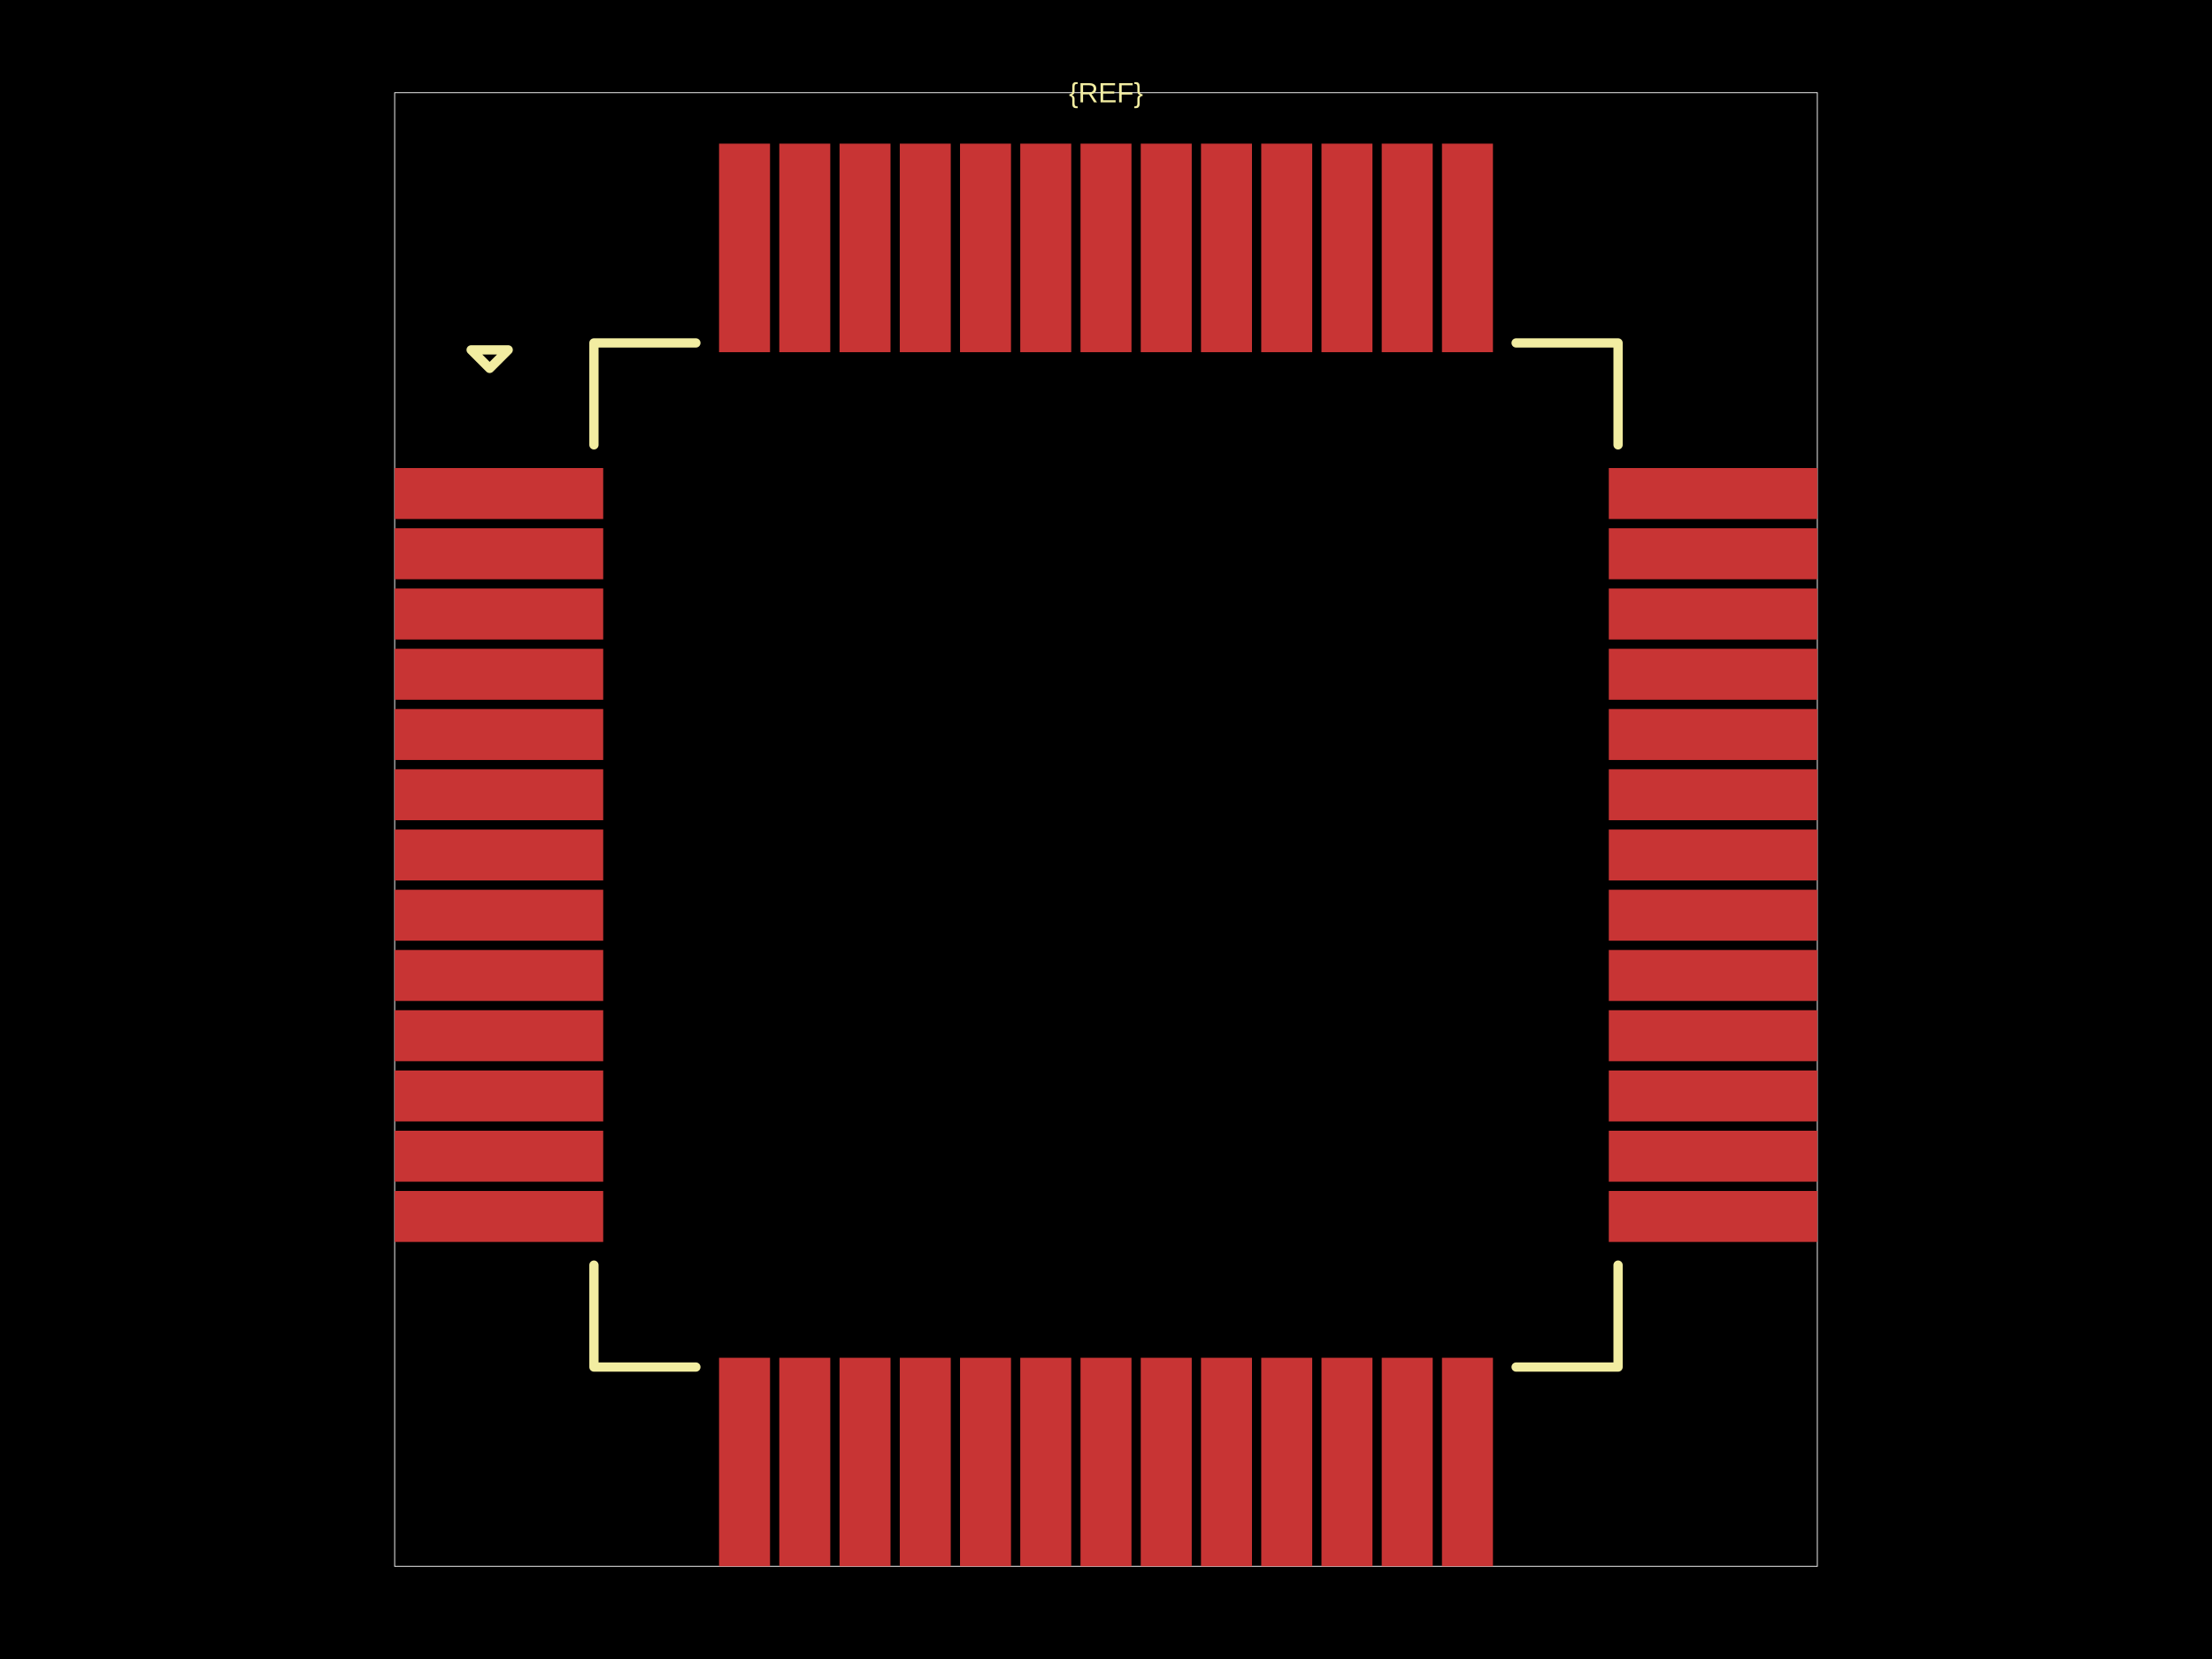
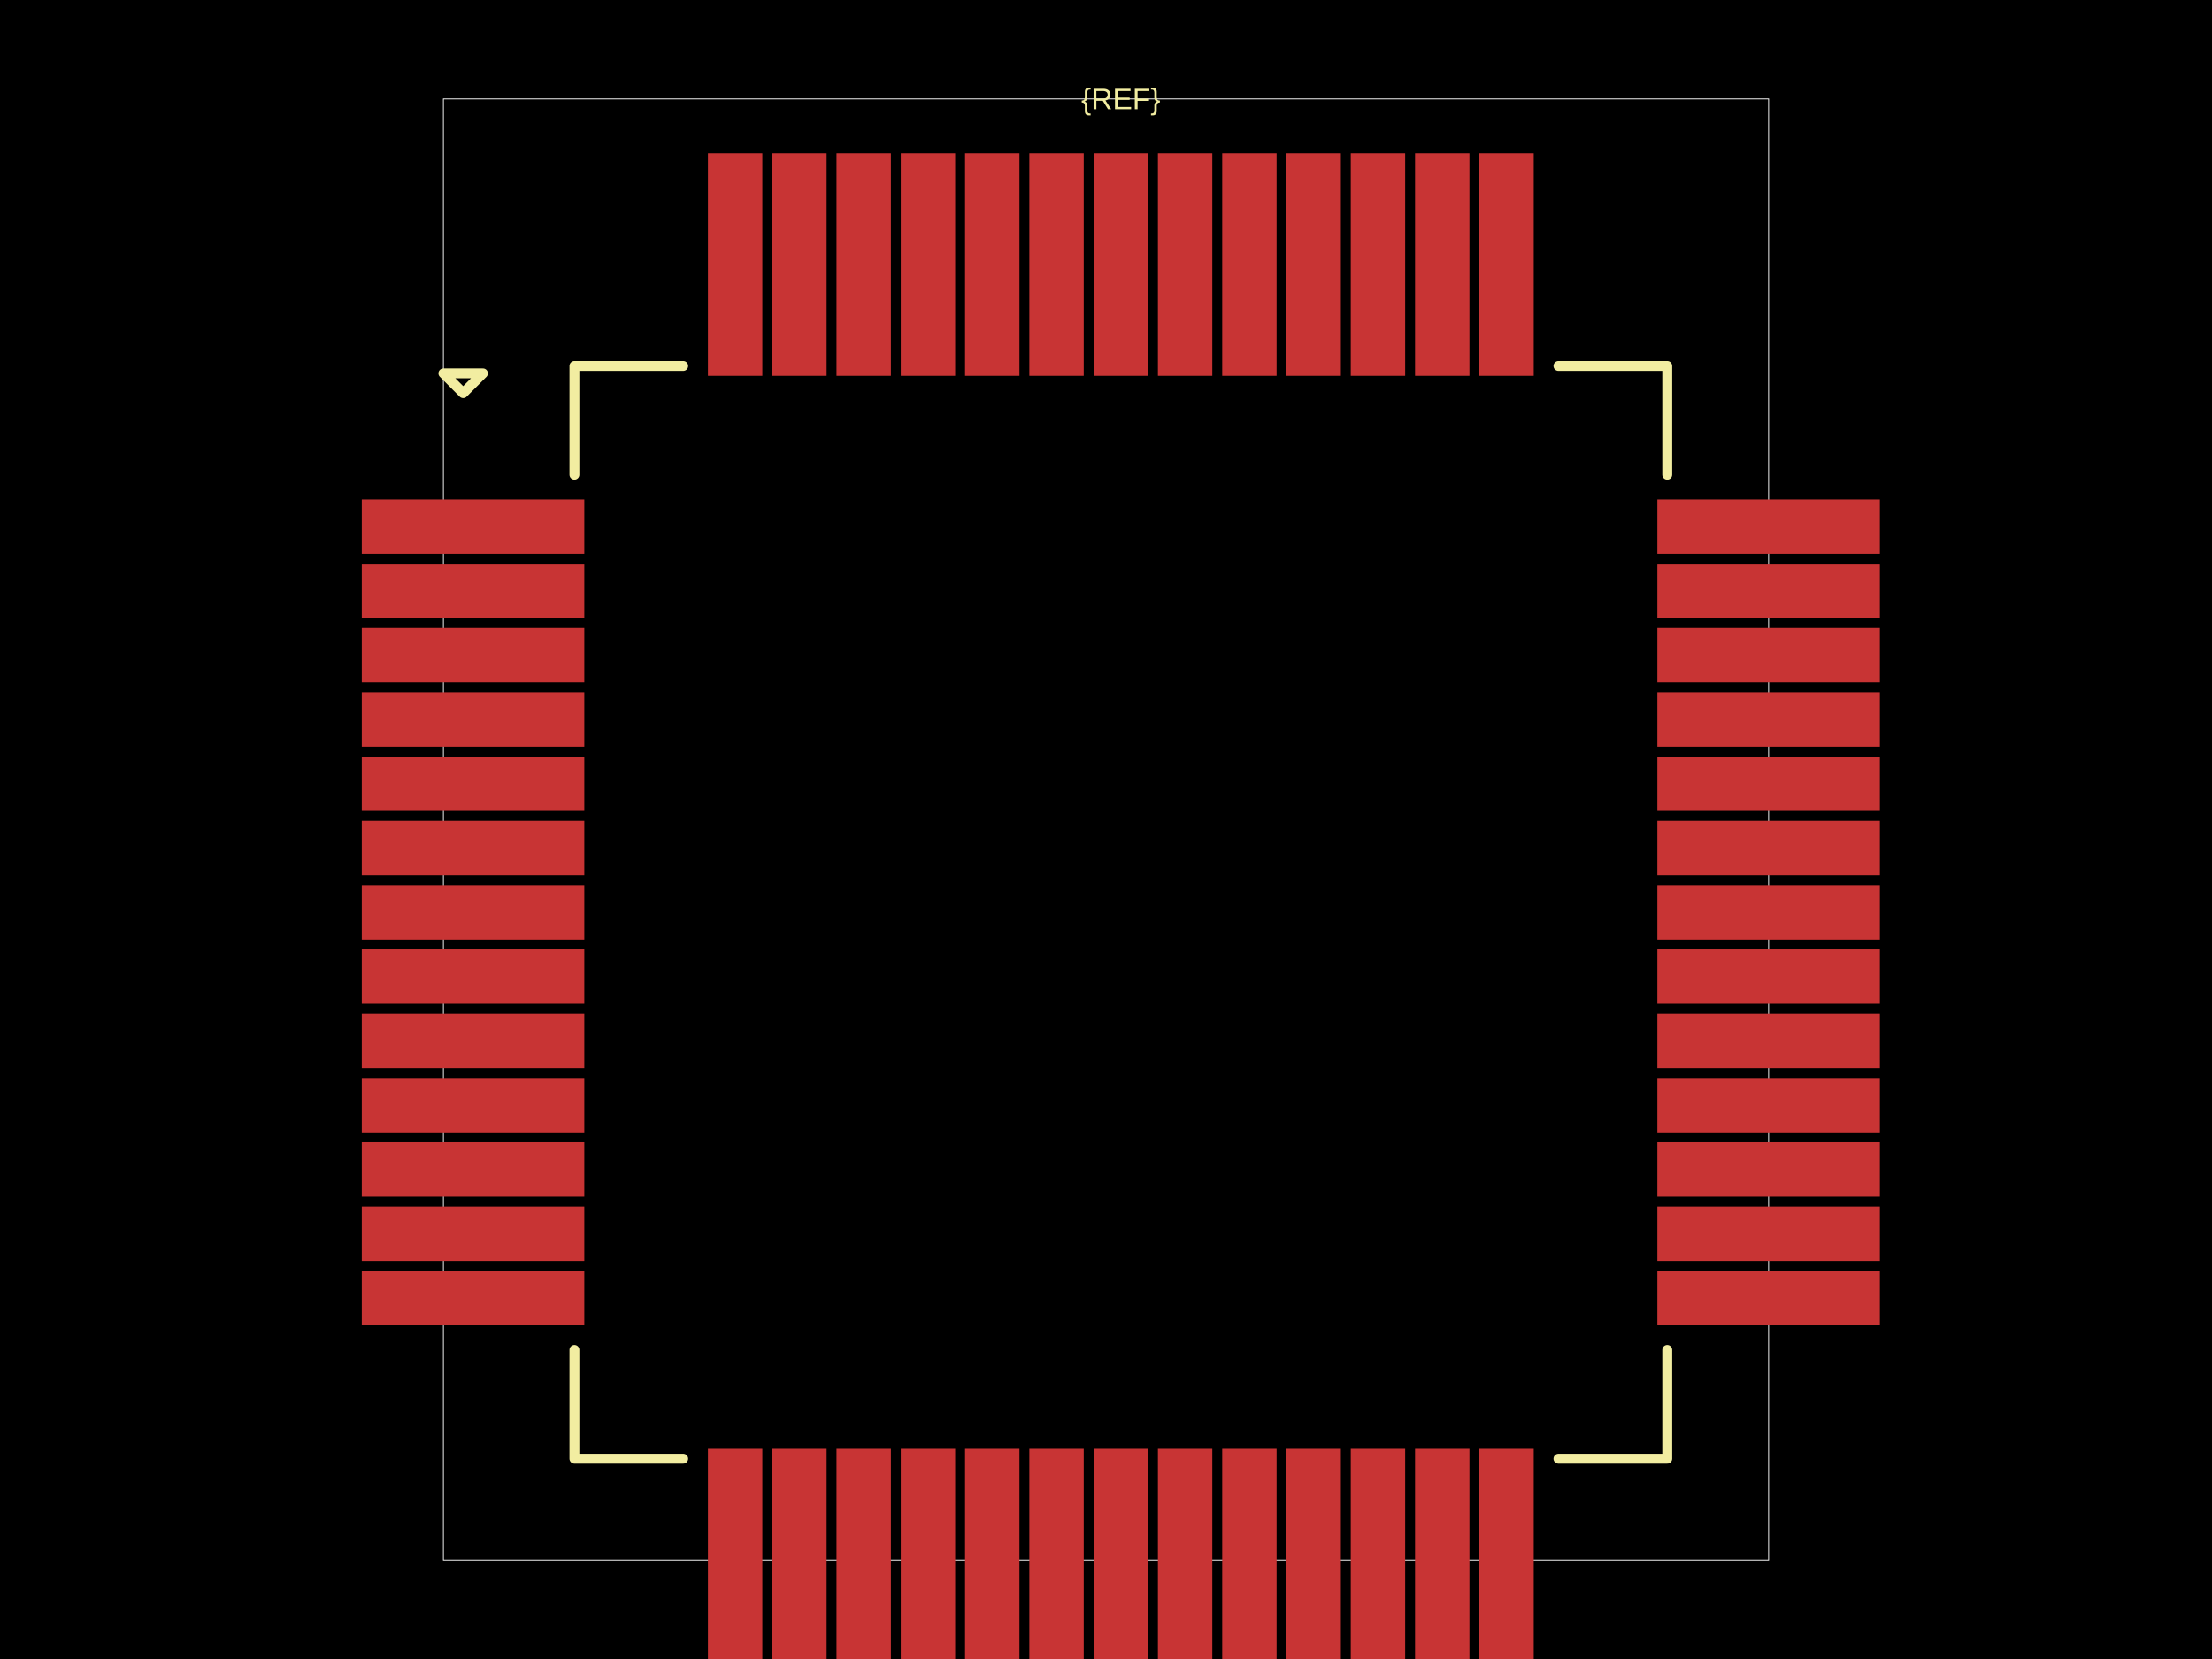
<svg xmlns="http://www.w3.org/2000/svg" width="800" height="600">
  <style />
-   <rect class="boundary" x="0" y="0" fill="#000" width="800" height="600" data-type="pcb_background" data-pcb-layer="global" />
-   <rect class="pcb-boundary" fill="none" stroke="#fff" stroke-width="0.3" x="142.737" y="33.52" width="514.525" height="532.961" data-type="pcb_boundary" data-pcb-layer="global" />
-   <rect class="pcb-pad" fill="rgb(200, 52, 52)" x="142.737" y="169.274" width="75.419" height="18.436" data-type="pcb_smtpad" data-pcb-layer="top" />
-   <rect class="pcb-pad" fill="rgb(200, 52, 52)" x="142.737" y="191.061" width="75.419" height="18.436" data-type="pcb_smtpad" data-pcb-layer="top" />
-   <rect class="pcb-pad" fill="rgb(200, 52, 52)" x="142.737" y="212.849" width="75.419" height="18.436" data-type="pcb_smtpad" data-pcb-layer="top" />
-   <rect class="pcb-pad" fill="rgb(200, 52, 52)" x="142.737" y="234.637" width="75.419" height="18.436" data-type="pcb_smtpad" data-pcb-layer="top" />
-   <rect class="pcb-pad" fill="rgb(200, 52, 52)" x="142.737" y="256.425" width="75.419" height="18.436" data-type="pcb_smtpad" data-pcb-layer="top" />
-   <rect class="pcb-pad" fill="rgb(200, 52, 52)" x="142.737" y="278.212" width="75.419" height="18.436" data-type="pcb_smtpad" data-pcb-layer="top" />
-   <rect class="pcb-pad" fill="rgb(200, 52, 52)" x="142.737" y="300" width="75.419" height="18.436" data-type="pcb_smtpad" data-pcb-layer="top" />
-   <rect class="pcb-pad" fill="rgb(200, 52, 52)" x="142.737" y="321.788" width="75.419" height="18.436" data-type="pcb_smtpad" data-pcb-layer="top" />
-   <rect class="pcb-pad" fill="rgb(200, 52, 52)" x="142.737" y="343.575" width="75.419" height="18.436" data-type="pcb_smtpad" data-pcb-layer="top" />
-   <rect class="pcb-pad" fill="rgb(200, 52, 52)" x="142.737" y="365.363" width="75.419" height="18.436" data-type="pcb_smtpad" data-pcb-layer="top" />
-   <rect class="pcb-pad" fill="rgb(200, 52, 52)" x="142.737" y="387.151" width="75.419" height="18.436" data-type="pcb_smtpad" data-pcb-layer="top" />
-   <rect class="pcb-pad" fill="rgb(200, 52, 52)" x="142.737" y="408.939" width="75.419" height="18.436" data-type="pcb_smtpad" data-pcb-layer="top" />
-   <rect class="pcb-pad" fill="rgb(200, 52, 52)" x="142.737" y="430.726" width="75.419" height="18.436" data-type="pcb_smtpad" data-pcb-layer="top" />
-   <rect class="pcb-pad" fill="rgb(200, 52, 52)" x="260.056" y="491.061" width="18.436" height="75.419" data-type="pcb_smtpad" data-pcb-layer="top" />
-   <rect class="pcb-pad" fill="rgb(200, 52, 52)" x="281.844" y="491.061" width="18.436" height="75.419" data-type="pcb_smtpad" data-pcb-layer="top" />
-   <rect class="pcb-pad" fill="rgb(200, 52, 52)" x="303.631" y="491.061" width="18.436" height="75.419" data-type="pcb_smtpad" data-pcb-layer="top" />
-   <rect class="pcb-pad" fill="rgb(200, 52, 52)" x="325.419" y="491.061" width="18.436" height="75.419" data-type="pcb_smtpad" data-pcb-layer="top" />
-   <rect class="pcb-pad" fill="rgb(200, 52, 52)" x="347.207" y="491.061" width="18.436" height="75.419" data-type="pcb_smtpad" data-pcb-layer="top" />
-   <rect class="pcb-pad" fill="rgb(200, 52, 52)" x="368.994" y="491.061" width="18.436" height="75.419" data-type="pcb_smtpad" data-pcb-layer="top" />
-   <rect class="pcb-pad" fill="rgb(200, 52, 52)" x="390.782" y="491.061" width="18.436" height="75.419" data-type="pcb_smtpad" data-pcb-layer="top" />
-   <rect class="pcb-pad" fill="rgb(200, 52, 52)" x="412.57" y="491.061" width="18.436" height="75.419" data-type="pcb_smtpad" data-pcb-layer="top" />
-   <rect class="pcb-pad" fill="rgb(200, 52, 52)" x="434.358" y="491.061" width="18.436" height="75.419" data-type="pcb_smtpad" data-pcb-layer="top" />
-   <rect class="pcb-pad" fill="rgb(200, 52, 52)" x="456.145" y="491.061" width="18.436" height="75.419" data-type="pcb_smtpad" data-pcb-layer="top" />
-   <rect class="pcb-pad" fill="rgb(200, 52, 52)" x="477.933" y="491.061" width="18.436" height="75.419" data-type="pcb_smtpad" data-pcb-layer="top" />
-   <rect class="pcb-pad" fill="rgb(200, 52, 52)" x="499.721" y="491.061" width="18.436" height="75.419" data-type="pcb_smtpad" data-pcb-layer="top" />
-   <rect class="pcb-pad" fill="rgb(200, 52, 52)" x="521.508" y="491.061" width="18.436" height="75.419" data-type="pcb_smtpad" data-pcb-layer="top" />
-   <rect class="pcb-pad" fill="rgb(200, 52, 52)" x="581.844" y="430.726" width="75.419" height="18.436" data-type="pcb_smtpad" data-pcb-layer="top" />
-   <rect class="pcb-pad" fill="rgb(200, 52, 52)" x="581.844" y="408.939" width="75.419" height="18.436" data-type="pcb_smtpad" data-pcb-layer="top" />
-   <rect class="pcb-pad" fill="rgb(200, 52, 52)" x="581.844" y="387.151" width="75.419" height="18.436" data-type="pcb_smtpad" data-pcb-layer="top" />
-   <rect class="pcb-pad" fill="rgb(200, 52, 52)" x="581.844" y="365.363" width="75.419" height="18.436" data-type="pcb_smtpad" data-pcb-layer="top" />
-   <rect class="pcb-pad" fill="rgb(200, 52, 52)" x="581.844" y="343.575" width="75.419" height="18.436" data-type="pcb_smtpad" data-pcb-layer="top" />
-   <rect class="pcb-pad" fill="rgb(200, 52, 52)" x="581.844" y="321.788" width="75.419" height="18.436" data-type="pcb_smtpad" data-pcb-layer="top" />
-   <rect class="pcb-pad" fill="rgb(200, 52, 52)" x="581.844" y="300" width="75.419" height="18.436" data-type="pcb_smtpad" data-pcb-layer="top" />
-   <rect class="pcb-pad" fill="rgb(200, 52, 52)" x="581.844" y="278.212" width="75.419" height="18.436" data-type="pcb_smtpad" data-pcb-layer="top" />
-   <rect class="pcb-pad" fill="rgb(200, 52, 52)" x="581.844" y="256.425" width="75.419" height="18.436" data-type="pcb_smtpad" data-pcb-layer="top" />
-   <rect class="pcb-pad" fill="rgb(200, 52, 52)" x="581.844" y="234.637" width="75.419" height="18.436" data-type="pcb_smtpad" data-pcb-layer="top" />
-   <rect class="pcb-pad" fill="rgb(200, 52, 52)" x="581.844" y="212.849" width="75.419" height="18.436" data-type="pcb_smtpad" data-pcb-layer="top" />
-   <rect class="pcb-pad" fill="rgb(200, 52, 52)" x="581.844" y="191.061" width="75.419" height="18.436" data-type="pcb_smtpad" data-pcb-layer="top" />
-   <rect class="pcb-pad" fill="rgb(200, 52, 52)" x="581.844" y="169.274" width="75.419" height="18.436" data-type="pcb_smtpad" data-pcb-layer="top" />
-   <rect class="pcb-pad" fill="rgb(200, 52, 52)" x="521.508" y="51.955" width="18.436" height="75.419" data-type="pcb_smtpad" data-pcb-layer="top" />
-   <rect class="pcb-pad" fill="rgb(200, 52, 52)" x="499.721" y="51.955" width="18.436" height="75.419" data-type="pcb_smtpad" data-pcb-layer="top" />
-   <rect class="pcb-pad" fill="rgb(200, 52, 52)" x="477.933" y="51.955" width="18.436" height="75.419" data-type="pcb_smtpad" data-pcb-layer="top" />
-   <rect class="pcb-pad" fill="rgb(200, 52, 52)" x="456.145" y="51.955" width="18.436" height="75.419" data-type="pcb_smtpad" data-pcb-layer="top" />
-   <rect class="pcb-pad" fill="rgb(200, 52, 52)" x="434.358" y="51.955" width="18.436" height="75.419" data-type="pcb_smtpad" data-pcb-layer="top" />
-   <rect class="pcb-pad" fill="rgb(200, 52, 52)" x="412.57" y="51.955" width="18.436" height="75.419" data-type="pcb_smtpad" data-pcb-layer="top" />
-   <rect class="pcb-pad" fill="rgb(200, 52, 52)" x="390.782" y="51.955" width="18.436" height="75.419" data-type="pcb_smtpad" data-pcb-layer="top" />
-   <rect class="pcb-pad" fill="rgb(200, 52, 52)" x="368.994" y="51.955" width="18.436" height="75.419" data-type="pcb_smtpad" data-pcb-layer="top" />
-   <rect class="pcb-pad" fill="rgb(200, 52, 52)" x="347.207" y="51.955" width="18.436" height="75.419" data-type="pcb_smtpad" data-pcb-layer="top" />
-   <rect class="pcb-pad" fill="rgb(200, 52, 52)" x="325.419" y="51.955" width="18.436" height="75.419" data-type="pcb_smtpad" data-pcb-layer="top" />
-   <rect class="pcb-pad" fill="rgb(200, 52, 52)" x="303.631" y="51.955" width="18.436" height="75.419" data-type="pcb_smtpad" data-pcb-layer="top" />
-   <rect class="pcb-pad" fill="rgb(200, 52, 52)" x="281.844" y="51.955" width="18.436" height="75.419" data-type="pcb_smtpad" data-pcb-layer="top" />
-   <rect class="pcb-pad" fill="rgb(200, 52, 52)" x="260.056" y="51.955" width="18.436" height="75.419" data-type="pcb_smtpad" data-pcb-layer="top" />
-   <path class="pcb-silkscreen pcb-silkscreen-top" d="M 251.676 124.022 L 214.804 124.022 L 214.804 160.894" fill="none" stroke="#f2eda1" stroke-width="3.352" stroke-linecap="round" stroke-linejoin="round" data-pcb-component-id="" data-pcb-silkscreen-path-id="pcb_silkscreen_path_top-left" data-type="pcb_silkscreen_path" data-pcb-layer="top" />
-   <path class="pcb-silkscreen pcb-silkscreen-top" d="M 170.391 126.536 L 177.095 133.24 L 183.799 126.536 L 170.391 126.536 Z" fill="none" stroke="#f2eda1" stroke-width="3.352" stroke-linecap="round" stroke-linejoin="round" data-pcb-component-id="" data-pcb-silkscreen-path-id="pcb_silkscreen_path_top-left_3" data-type="pcb_silkscreen_path" data-pcb-layer="top" />
-   <path class="pcb-silkscreen pcb-silkscreen-top" d="M 251.676 494.413 L 214.804 494.413 L 214.804 457.542" fill="none" stroke="#f2eda1" stroke-width="3.352" stroke-linecap="round" stroke-linejoin="round" data-pcb-component-id="" data-pcb-silkscreen-path-id="pcb_silkscreen_path_bottom-left" data-type="pcb_silkscreen_path" data-pcb-layer="top" />
-   <path class="pcb-silkscreen pcb-silkscreen-top" d="M 548.324 494.413 L 585.196 494.413 L 585.196 457.542" fill="none" stroke="#f2eda1" stroke-width="3.352" stroke-linecap="round" stroke-linejoin="round" data-pcb-component-id="" data-pcb-silkscreen-path-id="pcb_silkscreen_path_bottom-right" data-type="pcb_silkscreen_path" data-pcb-layer="top" />
-   <path class="pcb-silkscreen pcb-silkscreen-top" d="M 548.324 124.022 L 585.196 124.022 L 585.196 160.894" fill="none" stroke="#f2eda1" stroke-width="3.352" stroke-linecap="round" stroke-linejoin="round" data-pcb-component-id="" data-pcb-silkscreen-path-id="pcb_silkscreen_path_top-right" data-type="pcb_silkscreen_path" data-pcb-layer="top" />
-   <text x="0" y="0" dx="0" dy="0" fill="#f2eda1" font-family="Arial, sans-serif" font-size="10.056" text-anchor="middle" dominant-baseline="central" transform="matrix(1,0,0,1,400,33.51955)" class="pcb-silkscreen-text pcb-silkscreen-top" data-pcb-silkscreen-text-id="pcb_component_1" stroke="none" data-type="pcb_silkscreen_text" data-pcb-layer="top">{REF}</text>
+   <rect class="boundary" x="0" y="0" fill="#000" width="800" height="600" />
+   <rect class="pcb-boundary" fill="none" stroke="#fff" stroke-width="0.3" x="160.358" y="35.768" width="479.285" height="528.465" />
+   <rect class="pcb-pad" fill="rgb(200, 52, 52)" x="130.849" y="180.626" width="80.477" height="19.672" data-layer="top" />
+   <rect class="pcb-pad" fill="rgb(200, 52, 52)" x="130.849" y="203.875" width="80.477" height="19.672" data-layer="top" />
+   <rect class="pcb-pad" fill="rgb(200, 52, 52)" x="130.849" y="227.124" width="80.477" height="19.672" data-layer="top" />
+   <rect class="pcb-pad" fill="rgb(200, 52, 52)" x="130.849" y="250.373" width="80.477" height="19.672" data-layer="top" />
+   <rect class="pcb-pad" fill="rgb(200, 52, 52)" x="130.849" y="273.621" width="80.477" height="19.672" data-layer="top" />
+   <rect class="pcb-pad" fill="rgb(200, 52, 52)" x="130.849" y="296.87" width="80.477" height="19.672" data-layer="top" />
+   <rect class="pcb-pad" fill="rgb(200, 52, 52)" x="130.849" y="320.119" width="80.477" height="19.672" data-layer="top" />
+   <rect class="pcb-pad" fill="rgb(200, 52, 52)" x="130.849" y="343.368" width="80.477" height="19.672" data-layer="top" />
+   <rect class="pcb-pad" fill="rgb(200, 52, 52)" x="130.849" y="366.617" width="80.477" height="19.672" data-layer="top" />
+   <rect class="pcb-pad" fill="rgb(200, 52, 52)" x="130.849" y="389.866" width="80.477" height="19.672" data-layer="top" />
+   <rect class="pcb-pad" fill="rgb(200, 52, 52)" x="130.849" y="413.115" width="80.477" height="19.672" data-layer="top" />
+   <rect class="pcb-pad" fill="rgb(200, 52, 52)" x="130.849" y="436.364" width="80.477" height="19.672" data-layer="top" />
+   <rect class="pcb-pad" fill="rgb(200, 52, 52)" x="130.849" y="459.613" width="80.477" height="19.672" data-layer="top" />
+   <rect class="pcb-pad" fill="rgb(200, 52, 52)" x="256.036" y="523.994" width="19.672" height="80.477" data-layer="top" />
+   <rect class="pcb-pad" fill="rgb(200, 52, 52)" x="279.285" y="523.994" width="19.672" height="80.477" data-layer="top" />
+   <rect class="pcb-pad" fill="rgb(200, 52, 52)" x="302.534" y="523.994" width="19.672" height="80.477" data-layer="top" />
+   <rect class="pcb-pad" fill="rgb(200, 52, 52)" x="325.782" y="523.994" width="19.672" height="80.477" data-layer="top" />
+   <rect class="pcb-pad" fill="rgb(200, 52, 52)" x="349.031" y="523.994" width="19.672" height="80.477" data-layer="top" />
+   <rect class="pcb-pad" fill="rgb(200, 52, 52)" x="372.28" y="523.994" width="19.672" height="80.477" data-layer="top" />
+   <rect class="pcb-pad" fill="rgb(200, 52, 52)" x="395.529" y="523.994" width="19.672" height="80.477" data-layer="top" />
+   <rect class="pcb-pad" fill="rgb(200, 52, 52)" x="418.778" y="523.994" width="19.672" height="80.477" data-layer="top" />
+   <rect class="pcb-pad" fill="rgb(200, 52, 52)" x="442.027" y="523.994" width="19.672" height="80.477" data-layer="top" />
+   <rect class="pcb-pad" fill="rgb(200, 52, 52)" x="465.276" y="523.994" width="19.672" height="80.477" data-layer="top" />
+   <rect class="pcb-pad" fill="rgb(200, 52, 52)" x="488.525" y="523.994" width="19.672" height="80.477" data-layer="top" />
+   <rect class="pcb-pad" fill="rgb(200, 52, 52)" x="511.773" y="523.994" width="19.672" height="80.477" data-layer="top" />
+   <rect class="pcb-pad" fill="rgb(200, 52, 52)" x="535.022" y="523.994" width="19.672" height="80.477" data-layer="top" />
+   <rect class="pcb-pad" fill="rgb(200, 52, 52)" x="599.404" y="459.613" width="80.477" height="19.672" data-layer="top" />
+   <rect class="pcb-pad" fill="rgb(200, 52, 52)" x="599.404" y="436.364" width="80.477" height="19.672" data-layer="top" />
+   <rect class="pcb-pad" fill="rgb(200, 52, 52)" x="599.404" y="413.115" width="80.477" height="19.672" data-layer="top" />
+   <rect class="pcb-pad" fill="rgb(200, 52, 52)" x="599.404" y="389.866" width="80.477" height="19.672" data-layer="top" />
+   <rect class="pcb-pad" fill="rgb(200, 52, 52)" x="599.404" y="366.617" width="80.477" height="19.672" data-layer="top" />
+   <rect class="pcb-pad" fill="rgb(200, 52, 52)" x="599.404" y="343.368" width="80.477" height="19.672" data-layer="top" />
+   <rect class="pcb-pad" fill="rgb(200, 52, 52)" x="599.404" y="320.119" width="80.477" height="19.672" data-layer="top" />
+   <rect class="pcb-pad" fill="rgb(200, 52, 52)" x="599.404" y="296.87" width="80.477" height="19.672" data-layer="top" />
+   <rect class="pcb-pad" fill="rgb(200, 52, 52)" x="599.404" y="273.621" width="80.477" height="19.672" data-layer="top" />
+   <rect class="pcb-pad" fill="rgb(200, 52, 52)" x="599.404" y="250.373" width="80.477" height="19.672" data-layer="top" />
+   <rect class="pcb-pad" fill="rgb(200, 52, 52)" x="599.404" y="227.124" width="80.477" height="19.672" data-layer="top" />
+   <rect class="pcb-pad" fill="rgb(200, 52, 52)" x="599.404" y="203.875" width="80.477" height="19.672" data-layer="top" />
+   <rect class="pcb-pad" fill="rgb(200, 52, 52)" x="599.404" y="180.626" width="80.477" height="19.672" data-layer="top" />
+   <rect class="pcb-pad" fill="rgb(200, 52, 52)" x="535.022" y="55.44" width="19.672" height="80.477" data-layer="top" />
+   <rect class="pcb-pad" fill="rgb(200, 52, 52)" x="511.773" y="55.44" width="19.672" height="80.477" data-layer="top" />
+   <rect class="pcb-pad" fill="rgb(200, 52, 52)" x="488.525" y="55.44" width="19.672" height="80.477" data-layer="top" />
+   <rect class="pcb-pad" fill="rgb(200, 52, 52)" x="465.276" y="55.44" width="19.672" height="80.477" data-layer="top" />
+   <rect class="pcb-pad" fill="rgb(200, 52, 52)" x="442.027" y="55.44" width="19.672" height="80.477" data-layer="top" />
+   <rect class="pcb-pad" fill="rgb(200, 52, 52)" x="418.778" y="55.44" width="19.672" height="80.477" data-layer="top" />
+   <rect class="pcb-pad" fill="rgb(200, 52, 52)" x="395.529" y="55.44" width="19.672" height="80.477" data-layer="top" />
+   <rect class="pcb-pad" fill="rgb(200, 52, 52)" x="372.28" y="55.44" width="19.672" height="80.477" data-layer="top" />
+   <rect class="pcb-pad" fill="rgb(200, 52, 52)" x="349.031" y="55.44" width="19.672" height="80.477" data-layer="top" />
+   <rect class="pcb-pad" fill="rgb(200, 52, 52)" x="325.782" y="55.44" width="19.672" height="80.477" data-layer="top" />
+   <rect class="pcb-pad" fill="rgb(200, 52, 52)" x="302.534" y="55.44" width="19.672" height="80.477" data-layer="top" />
+   <rect class="pcb-pad" fill="rgb(200, 52, 52)" x="279.285" y="55.44" width="19.672" height="80.477" data-layer="top" />
+   <rect class="pcb-pad" fill="rgb(200, 52, 52)" x="256.036" y="55.44" width="19.672" height="80.477" data-layer="top" />
+   <path class="pcb-silkscreen pcb-silkscreen-top" d="M 247.094 132.34 L 207.75 132.34 L 207.75 171.684" fill="none" stroke="#f2eda1" stroke-width="3.577" stroke-linecap="round" stroke-linejoin="round" data-pcb-component-id="" data-pcb-silkscreen-path-id="pcb_silkscreen_path_top-left" />
+   <path class="pcb-silkscreen pcb-silkscreen-top" d="M 160.358 135.022 L 167.511 142.176 L 174.665 135.022 L 160.358 135.022 Z" fill="none" stroke="#f2eda1" stroke-width="3.577" stroke-linecap="round" stroke-linejoin="round" data-pcb-component-id="" data-pcb-silkscreen-path-id="pcb_silkscreen_path_top-left_3" />
+   <path class="pcb-silkscreen pcb-silkscreen-top" d="M 247.094 527.571 L 207.75 527.571 L 207.75 488.227" fill="none" stroke="#f2eda1" stroke-width="3.577" stroke-linecap="round" stroke-linejoin="round" data-pcb-component-id="" data-pcb-silkscreen-path-id="pcb_silkscreen_path_bottom-left" />
+   <path class="pcb-silkscreen pcb-silkscreen-top" d="M 563.636 527.571 L 602.981 527.571 L 602.981 488.227" fill="none" stroke="#f2eda1" stroke-width="3.577" stroke-linecap="round" stroke-linejoin="round" data-pcb-component-id="" data-pcb-silkscreen-path-id="pcb_silkscreen_path_bottom-right" />
+   <path class="pcb-silkscreen pcb-silkscreen-top" d="M 563.636 132.34 L 602.981 132.34 L 602.981 171.684" fill="none" stroke="#f2eda1" stroke-width="3.577" stroke-linecap="round" stroke-linejoin="round" data-pcb-component-id="" data-pcb-silkscreen-path-id="pcb_silkscreen_path_top-right" />
+   <text x="0" y="0" dx="0" dy="0" fill="#f2eda1" font-family="Arial, sans-serif" font-size="10.73" text-anchor="middle" dominant-baseline="central" transform="matrix(1,0,0,1,405.3651,35.76751)" class="pcb-silkscreen-text pcb-silkscreen-top" data-pcb-silkscreen-text-id="pcb_component_1" stroke="none">{REF}</text>
</svg>
